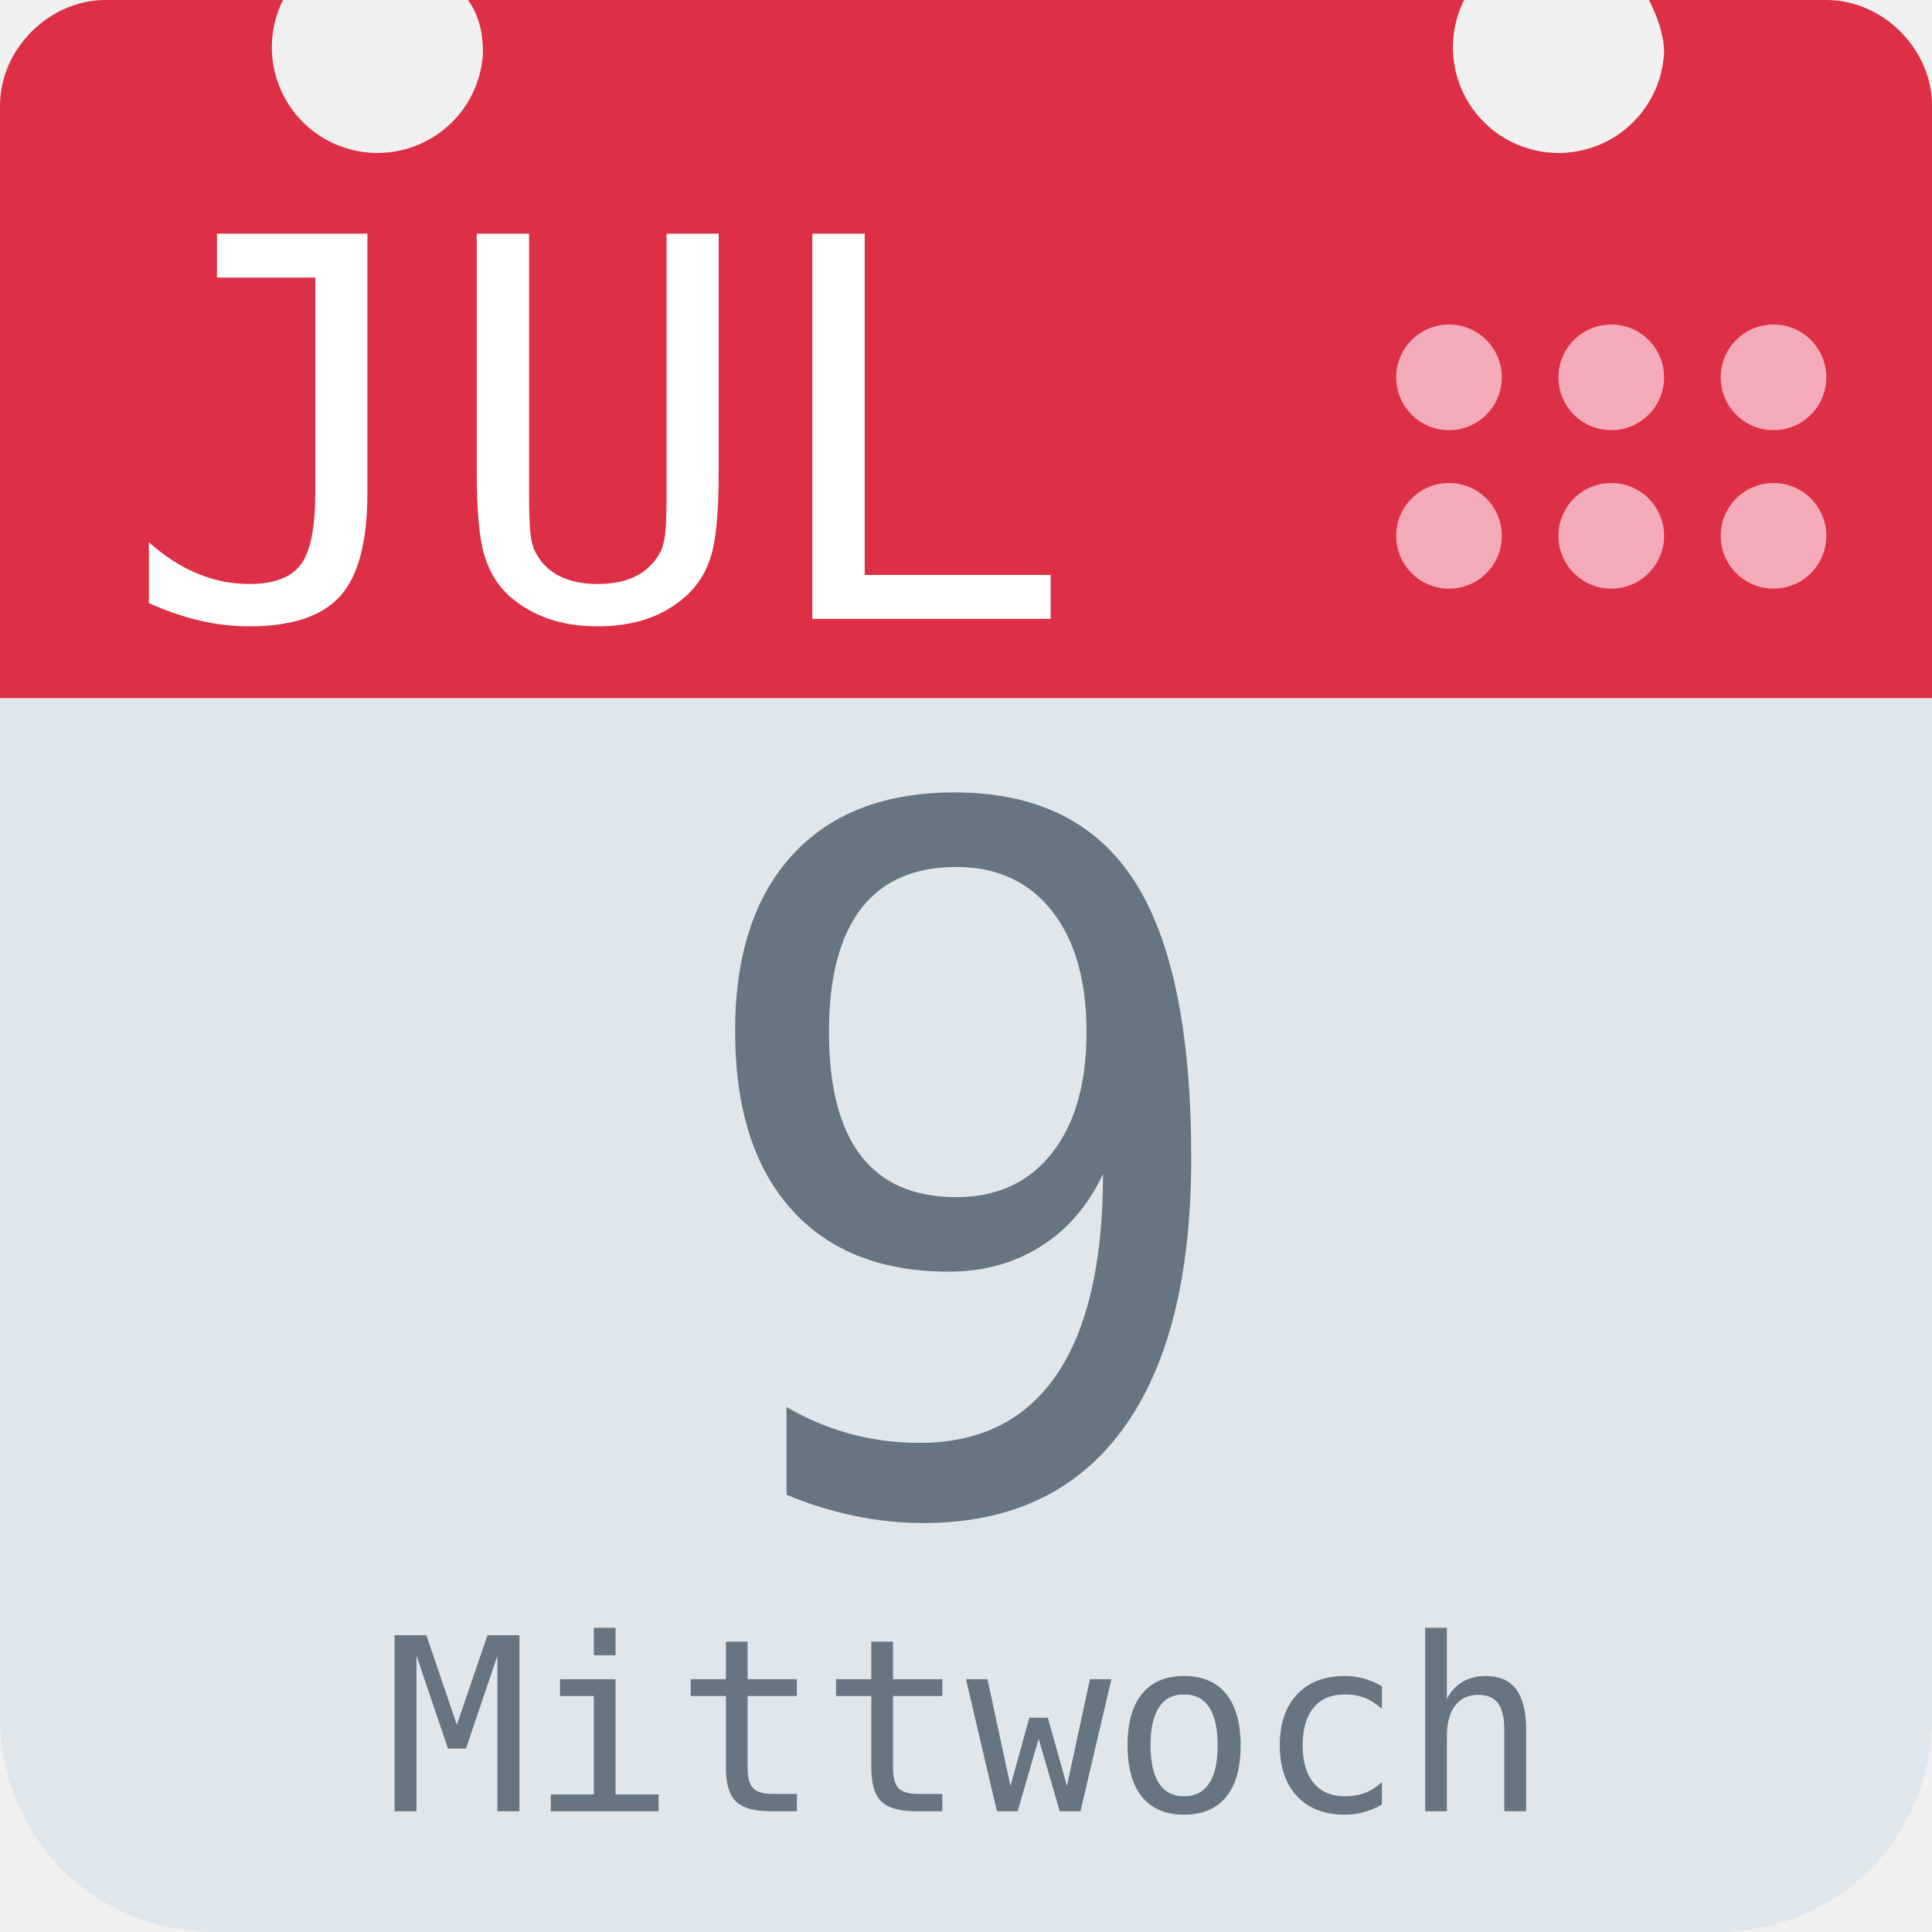
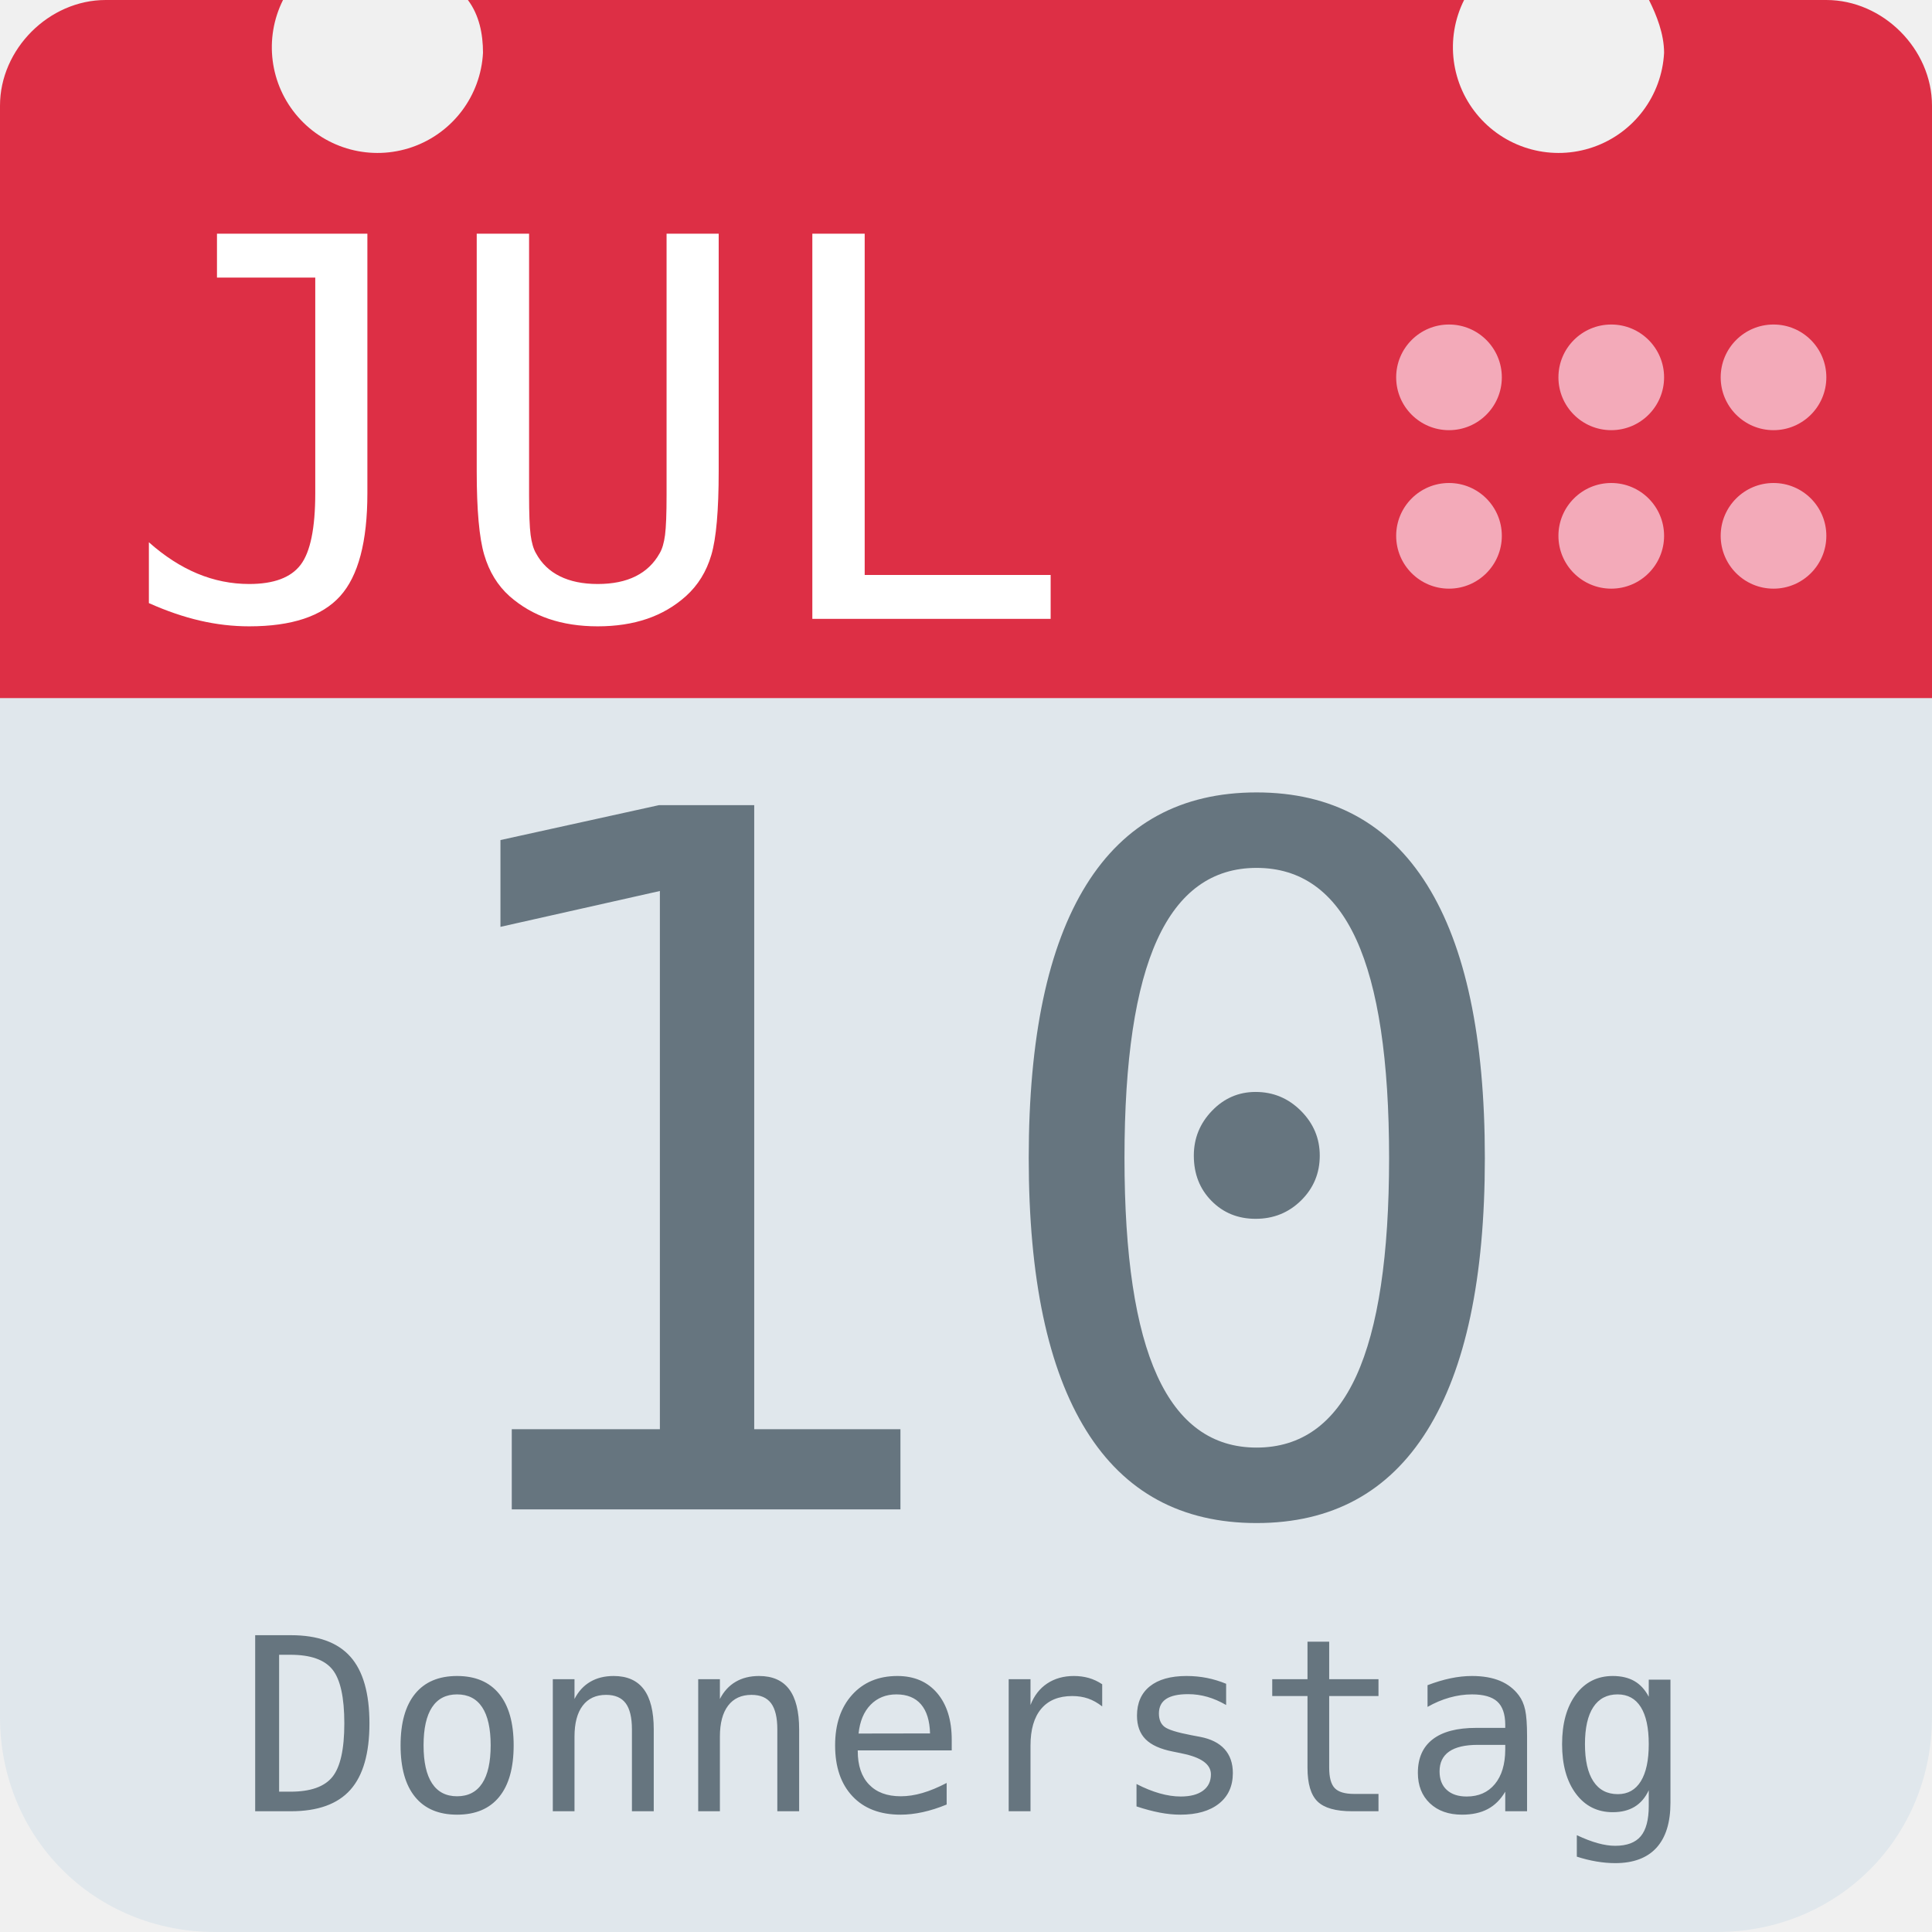
<svg xmlns="http://www.w3.org/2000/svg" aria-label="Calendar" role="img" viewBox="0 0 512 512">
  <path d="M512 455c0 32-25 57-57 57H57c-32 0-57-25-57-57V128c0-31 25-57 57-57h398c32 0 57 26 57 57z" fill="#e0e7ec" />
  <path d="M484 0h-47c2 4 4 9 4 14a28 28 0 1 1-53-14H124c3 4 4 9 4 14A28 28 0 1 1 75 0H28C13 0 0 13 0 28v157h512V28c0-15-13-28-28-28z" fill="#dd2f45" />
  <g fill="#f3aab9">
    <circle cx="470" cy="142" r="14" />
    <circle cx="470" cy="100" r="14" />
    <circle cx="427" cy="142" r="14" />
    <circle cx="427" cy="100" r="14" />
    <circle cx="384" cy="142" r="14" />
    <circle cx="384" cy="100" r="14" />
  </g>
  <text id="month" x="32" y="164" fill="#fff" font-family="monospace" font-size="140px" style="text-anchor: left">JUL</text>
-   <text id="day" x="256" y="400" fill="#66757f" font-family="monospace" font-size="256px" style="text-anchor: middle">9</text>
-   <text id="weekday" x="256" y="480" fill="#66757f" font-family="monospace" font-size="64px" style="text-anchor: middle">Mittwoch</text>
+   <text id="day" x="256" y="400" fill="#66757f" font-family="monospace" font-size="256px" style="text-anchor: middle">10</text>
+   <text id="weekday" x="256" y="480" fill="#66757f" font-family="monospace" font-size="64px" style="text-anchor: middle">Donnerstag</text>
</svg>
